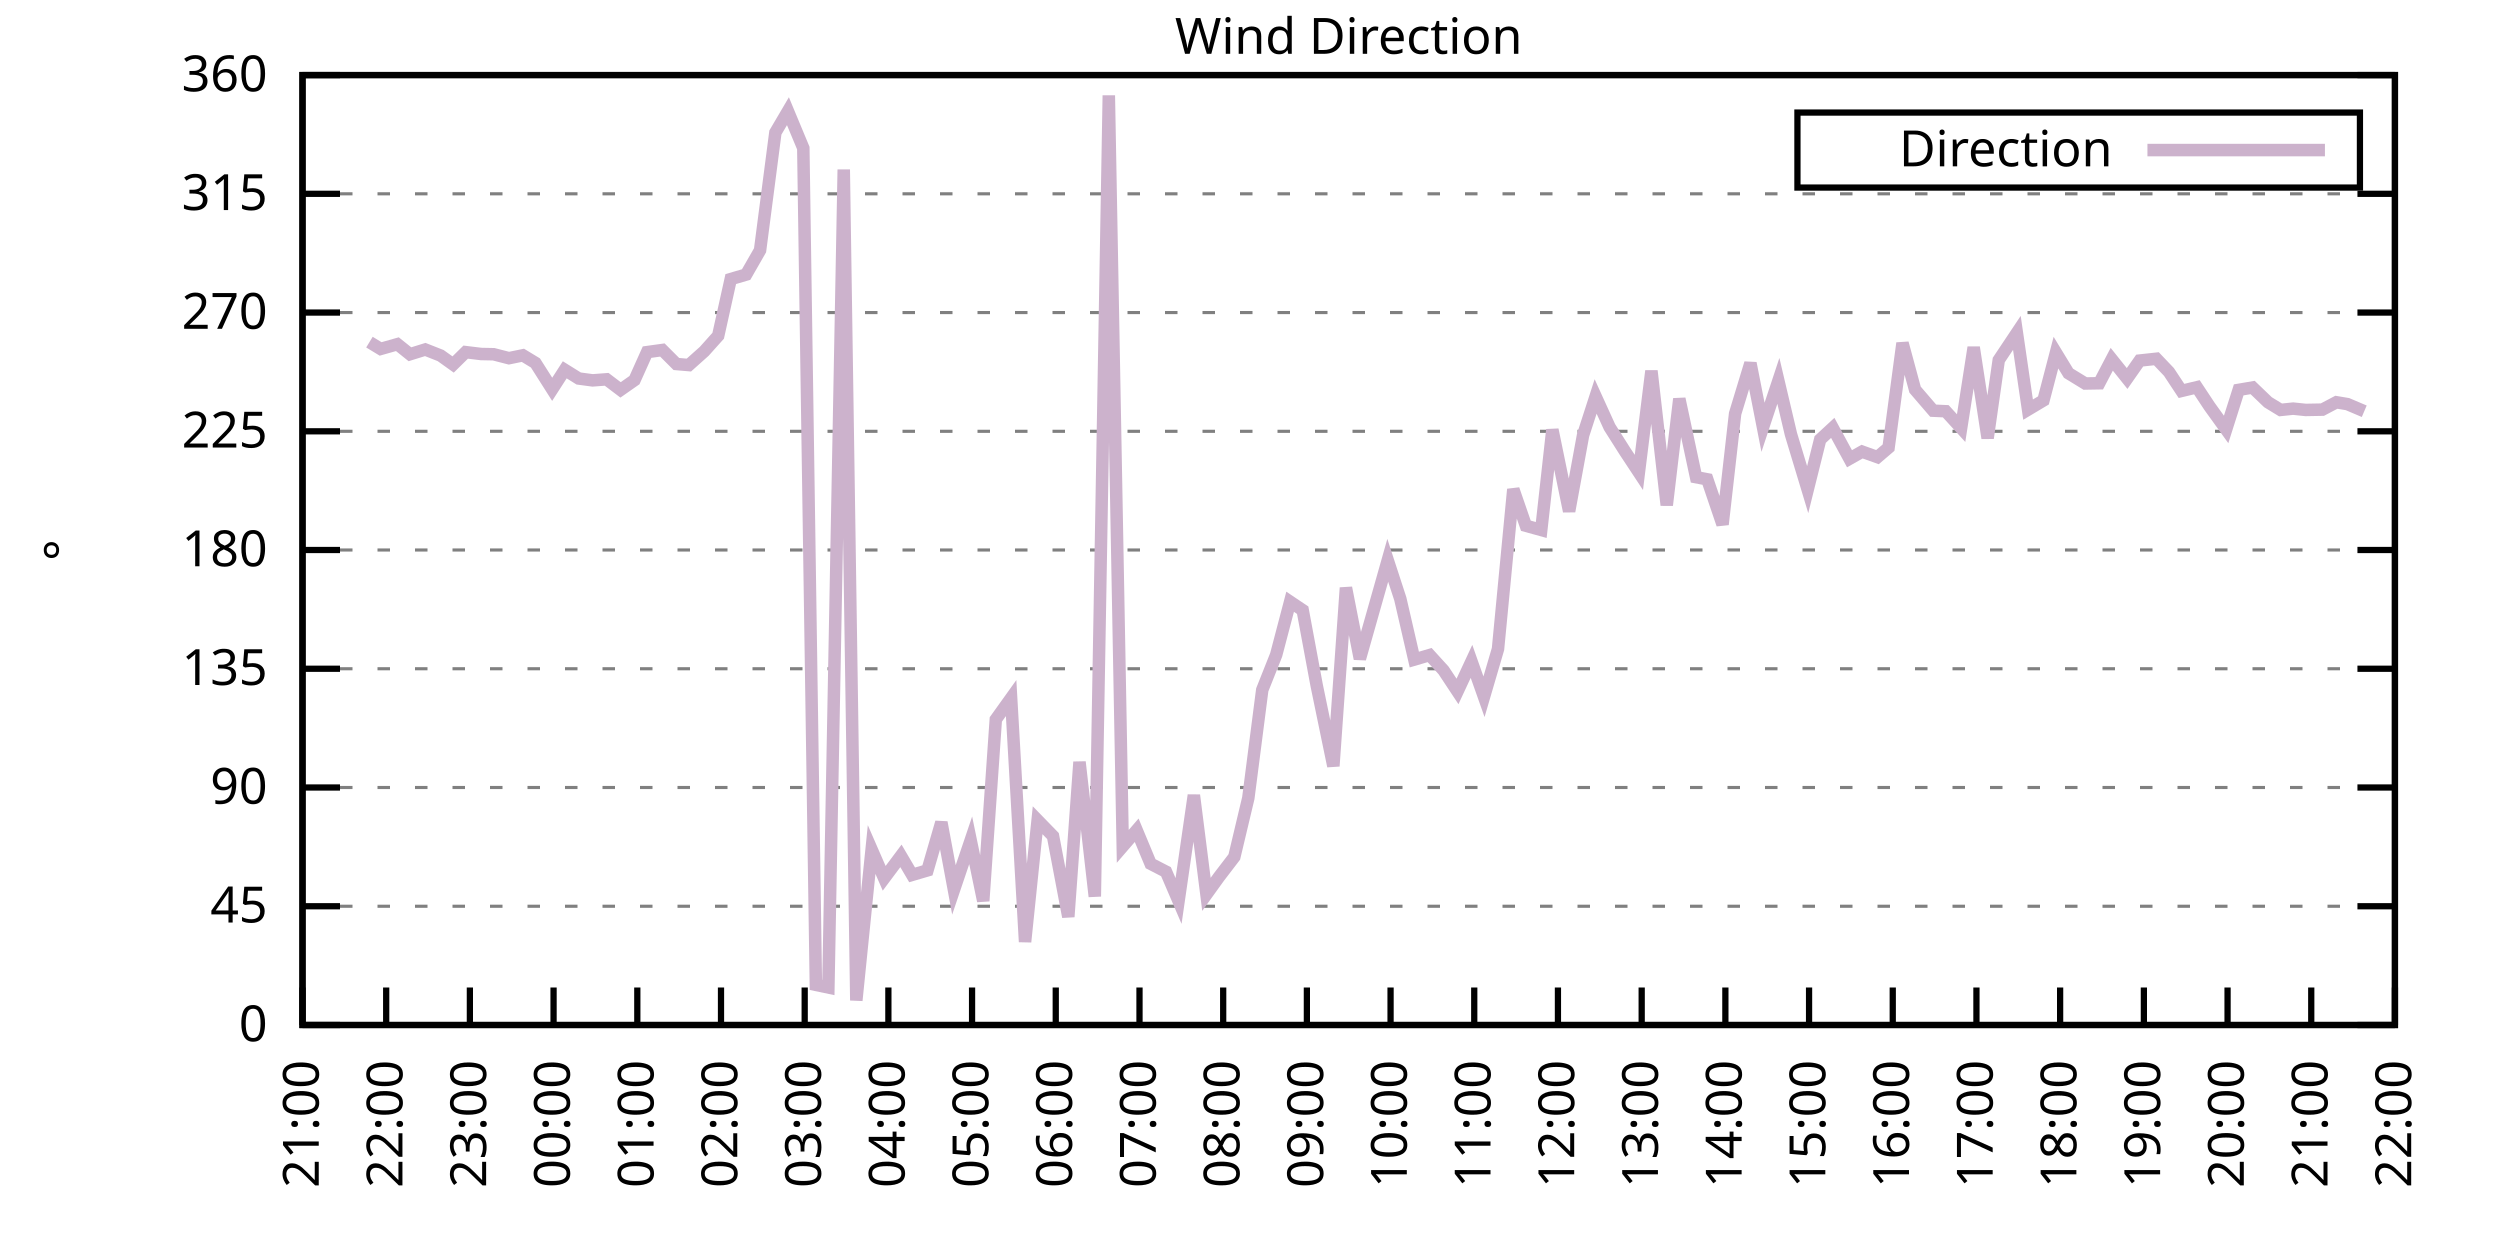
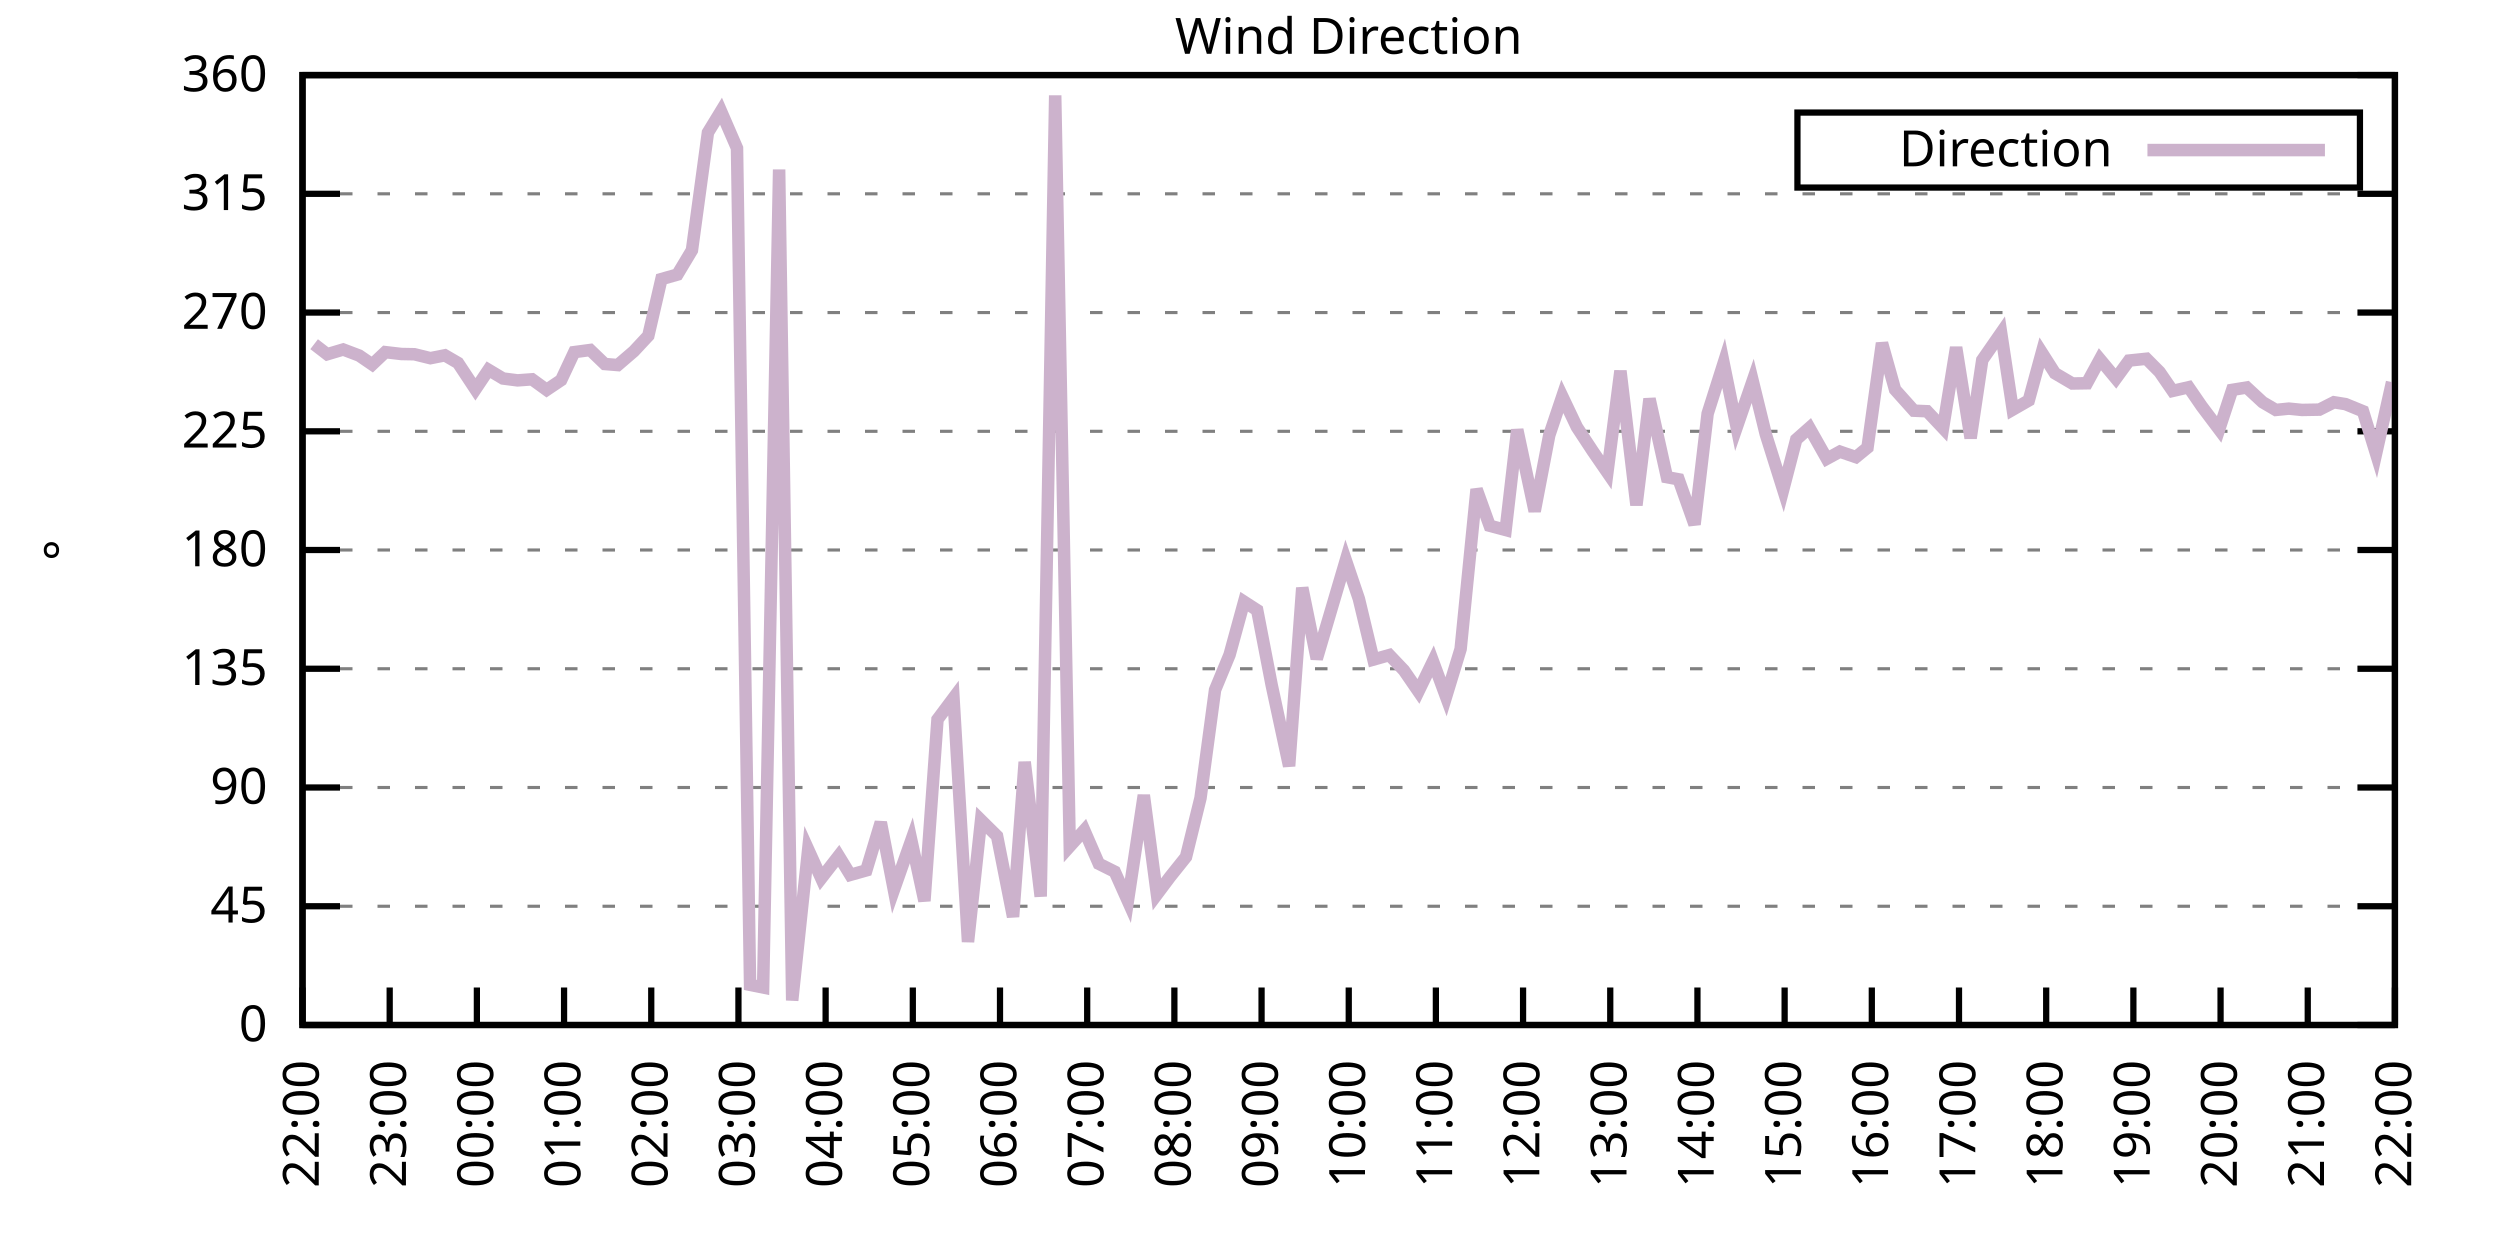
<svg xmlns="http://www.w3.org/2000/svg" xmlns:xlink="http://www.w3.org/1999/xlink" width="400" height="200" viewBox="0 0 400 200">
  <g id="gnuplot_canvas">
    <rect x="0" y="0" width="400" height="200" fill="none" />
    <defs>
      <circle id="gpDot" r="0.5" stroke-width="0.5" stroke="currentColor" />
      <path id="gpPt0" stroke-width="0.333" stroke="currentColor" d="M-1,0 h2 M0,-1 v2" />
      <path id="gpPt1" stroke-width="0.333" stroke="currentColor" d="M-1,-1 L1,1 M1,-1 L-1,1" />
      <path id="gpPt2" stroke-width="0.333" stroke="currentColor" d="M-1,0 L1,0 M0,-1 L0,1 M-1,-1 L1,1 M-1,1 L1,-1" />
      <rect id="gpPt3" stroke-width="0.333" stroke="currentColor" x="-1" y="-1" width="2" height="2" />
      <rect id="gpPt4" stroke-width="0.333" stroke="currentColor" fill="currentColor" x="-1" y="-1" width="2" height="2" />
      <circle id="gpPt5" stroke-width="0.333" stroke="currentColor" cx="0" cy="0" r="1" />
      <use xlink:href="#gpPt5" id="gpPt6" fill="currentColor" stroke="none" />
      <path id="gpPt7" stroke-width="0.333" stroke="currentColor" d="M0,-1.33 L-1.33,0.67 L1.33,0.67 z" />
      <use xlink:href="#gpPt7" id="gpPt8" fill="currentColor" stroke="none" />
      <use xlink:href="#gpPt7" id="gpPt9" stroke="currentColor" transform="rotate(180)" />
      <use xlink:href="#gpPt9" id="gpPt10" fill="currentColor" stroke="none" />
      <use xlink:href="#gpPt3" id="gpPt11" stroke="currentColor" transform="rotate(45)" />
      <use xlink:href="#gpPt11" id="gpPt12" fill="currentColor" stroke="none" />
      <path id="gpPt13" stroke-width="0.333" stroke="currentColor" d="M0,1.330 L1.265,0.411 L0.782,-1.067 L-0.782,-1.076 L-1.265,0.411 z" />
      <use xlink:href="#gpPt13" id="gpPt14" fill="currentColor" stroke="none" />
      <filter id="textbox" filterUnits="objectBoundingBox" x="0" y="0" height="1" width="1">
        <feFlood flood-color="white" flood-opacity="1" result="bgnd" />
        <feComposite in="SourceGraphic" in2="bgnd" operator="atop" />
      </filter>
      <filter id="greybox" filterUnits="objectBoundingBox" x="0" y="0" height="1" width="1">
        <feFlood flood-color="lightgrey" flood-opacity="1" result="grey" />
        <feComposite in="SourceGraphic" in2="grey" operator="atop" />
      </filter>
    </defs>
    <g fill="none" color="white" stroke="currentColor" stroke-width="1.00" stroke-linecap="butt" stroke-linejoin="miter">
</g>
    <g fill="none" color="black" stroke="currentColor" stroke-width="1.00" stroke-linecap="butt" stroke-linejoin="miter">
      <g stroke="none" shape-rendering="crispEdges">
        <polygon fill="rgb(255, 255, 255)" points="48.40,164.00 383.18,164.00 383.18,12.02 48.40,12.02 " />
      </g>
    </g>
    <g fill="none" color="black" stroke="currentColor" stroke-width="1.00" stroke-linecap="butt" stroke-linejoin="miter">
</g>
    <g fill="none" color="black" stroke="black" stroke-width="0.50" stroke-linecap="butt" stroke-linejoin="miter">
</g>
    <g fill="none" color="gray" stroke="currentColor" stroke-width="0.50" stroke-linecap="butt" stroke-linejoin="miter">
      <path stroke="gray" stroke-dasharray="2,4" class="gridline" d="M48.40,164.00 L383.19,164.00  " />
    </g>
    <g fill="none" color="gray" stroke="gray" stroke-width="1.00" stroke-linecap="butt" stroke-linejoin="miter">
</g>
    <g fill="none" color="black" stroke="currentColor" stroke-width="1.00" stroke-linecap="butt" stroke-linejoin="miter">
      <path stroke="black" d="M48.40,164.00 L54.40,164.00 M383.19,164.00 L377.19,164.00  " />
      <g transform="translate(42.80,166.60)" stroke="none" fill="black" font-family="Sans" font-size="8.00" text-anchor="end">
        <text>
          <tspan font-family="Sans"> 0</tspan>
        </text>
      </g>
    </g>
    <g fill="none" color="black" stroke="currentColor" stroke-width="1.00" stroke-linecap="butt" stroke-linejoin="miter">
</g>
    <g fill="none" color="black" stroke="black" stroke-width="0.50" stroke-linecap="butt" stroke-linejoin="miter">
</g>
    <g fill="none" color="gray" stroke="currentColor" stroke-width="0.50" stroke-linecap="butt" stroke-linejoin="miter">
      <path stroke="gray" stroke-dasharray="2,4" class="gridline" d="M48.40,145.00 L383.19,145.00  " />
    </g>
    <g fill="none" color="gray" stroke="gray" stroke-width="1.00" stroke-linecap="butt" stroke-linejoin="miter">
</g>
    <g fill="none" color="black" stroke="currentColor" stroke-width="1.00" stroke-linecap="butt" stroke-linejoin="miter">
      <path stroke="black" d="M48.40,145.00 L54.40,145.00 M383.19,145.00 L377.19,145.00  " />
      <g transform="translate(42.80,147.60)" stroke="none" fill="black" font-family="Sans" font-size="8.00" text-anchor="end">
        <text>
          <tspan font-family="Sans"> 45</tspan>
        </text>
      </g>
    </g>
    <g fill="none" color="black" stroke="currentColor" stroke-width="1.00" stroke-linecap="butt" stroke-linejoin="miter">
</g>
    <g fill="none" color="black" stroke="black" stroke-width="0.50" stroke-linecap="butt" stroke-linejoin="miter">
</g>
    <g fill="none" color="gray" stroke="currentColor" stroke-width="0.50" stroke-linecap="butt" stroke-linejoin="miter">
      <path stroke="gray" stroke-dasharray="2,4" class="gridline" d="M48.40,126.00 L383.19,126.00  " />
    </g>
    <g fill="none" color="gray" stroke="gray" stroke-width="1.00" stroke-linecap="butt" stroke-linejoin="miter">
</g>
    <g fill="none" color="black" stroke="currentColor" stroke-width="1.00" stroke-linecap="butt" stroke-linejoin="miter">
      <path stroke="black" d="M48.40,126.00 L54.40,126.00 M383.19,126.00 L377.19,126.00  " />
      <g transform="translate(42.80,128.60)" stroke="none" fill="black" font-family="Sans" font-size="8.00" text-anchor="end">
        <text>
          <tspan font-family="Sans"> 90</tspan>
        </text>
      </g>
    </g>
    <g fill="none" color="black" stroke="currentColor" stroke-width="1.00" stroke-linecap="butt" stroke-linejoin="miter">
</g>
    <g fill="none" color="black" stroke="black" stroke-width="0.50" stroke-linecap="butt" stroke-linejoin="miter">
</g>
    <g fill="none" color="gray" stroke="currentColor" stroke-width="0.50" stroke-linecap="butt" stroke-linejoin="miter">
      <path stroke="gray" stroke-dasharray="2,4" class="gridline" d="M48.40,107.00 L383.19,107.00  " />
    </g>
    <g fill="none" color="gray" stroke="gray" stroke-width="1.00" stroke-linecap="butt" stroke-linejoin="miter">
</g>
    <g fill="none" color="black" stroke="currentColor" stroke-width="1.00" stroke-linecap="butt" stroke-linejoin="miter">
      <path stroke="black" d="M48.40,107.00 L54.40,107.00 M383.19,107.00 L377.19,107.00  " />
      <g transform="translate(42.80,109.60)" stroke="none" fill="black" font-family="Sans" font-size="8.00" text-anchor="end">
        <text>
          <tspan font-family="Sans"> 135</tspan>
        </text>
      </g>
    </g>
    <g fill="none" color="black" stroke="currentColor" stroke-width="1.00" stroke-linecap="butt" stroke-linejoin="miter">
</g>
    <g fill="none" color="black" stroke="black" stroke-width="0.50" stroke-linecap="butt" stroke-linejoin="miter">
</g>
    <g fill="none" color="gray" stroke="currentColor" stroke-width="0.50" stroke-linecap="butt" stroke-linejoin="miter">
      <path stroke="gray" stroke-dasharray="2,4" class="gridline" d="M48.40,88.00 L383.19,88.00  " />
    </g>
    <g fill="none" color="gray" stroke="gray" stroke-width="1.00" stroke-linecap="butt" stroke-linejoin="miter">
</g>
    <g fill="none" color="black" stroke="currentColor" stroke-width="1.00" stroke-linecap="butt" stroke-linejoin="miter">
      <path stroke="black" d="M48.40,88.00 L54.40,88.00 M383.19,88.00 L377.19,88.00  " />
      <g transform="translate(42.80,90.60)" stroke="none" fill="black" font-family="Sans" font-size="8.00" text-anchor="end">
        <text>
          <tspan font-family="Sans"> 180</tspan>
        </text>
      </g>
    </g>
    <g fill="none" color="black" stroke="currentColor" stroke-width="1.00" stroke-linecap="butt" stroke-linejoin="miter">
</g>
    <g fill="none" color="black" stroke="black" stroke-width="0.50" stroke-linecap="butt" stroke-linejoin="miter">
</g>
    <g fill="none" color="gray" stroke="currentColor" stroke-width="0.50" stroke-linecap="butt" stroke-linejoin="miter">
      <path stroke="gray" stroke-dasharray="2,4" class="gridline" d="M48.40,69.01 L383.19,69.01  " />
    </g>
    <g fill="none" color="gray" stroke="gray" stroke-width="1.00" stroke-linecap="butt" stroke-linejoin="miter">
</g>
    <g fill="none" color="black" stroke="currentColor" stroke-width="1.00" stroke-linecap="butt" stroke-linejoin="miter">
      <path stroke="black" d="M48.40,69.01 L54.40,69.01 M383.19,69.01 L377.19,69.01  " />
      <g transform="translate(42.80,71.61)" stroke="none" fill="black" font-family="Sans" font-size="8.00" text-anchor="end">
        <text>
          <tspan font-family="Sans"> 225</tspan>
        </text>
      </g>
    </g>
    <g fill="none" color="black" stroke="currentColor" stroke-width="1.00" stroke-linecap="butt" stroke-linejoin="miter">
</g>
    <g fill="none" color="black" stroke="black" stroke-width="0.50" stroke-linecap="butt" stroke-linejoin="miter">
</g>
    <g fill="none" color="gray" stroke="currentColor" stroke-width="0.50" stroke-linecap="butt" stroke-linejoin="miter">
      <path stroke="gray" stroke-dasharray="2,4" class="gridline" d="M48.40,50.01 L383.19,50.01  " />
    </g>
    <g fill="none" color="gray" stroke="gray" stroke-width="1.00" stroke-linecap="butt" stroke-linejoin="miter">
</g>
    <g fill="none" color="black" stroke="currentColor" stroke-width="1.00" stroke-linecap="butt" stroke-linejoin="miter">
      <path stroke="black" d="M48.40,50.01 L54.40,50.01 M383.19,50.01 L377.19,50.01  " />
      <g transform="translate(42.80,52.61)" stroke="none" fill="black" font-family="Sans" font-size="8.00" text-anchor="end">
        <text>
          <tspan font-family="Sans"> 270</tspan>
        </text>
      </g>
    </g>
    <g fill="none" color="black" stroke="currentColor" stroke-width="1.00" stroke-linecap="butt" stroke-linejoin="miter">
</g>
    <g fill="none" color="black" stroke="black" stroke-width="0.50" stroke-linecap="butt" stroke-linejoin="miter">
</g>
    <g fill="none" color="gray" stroke="currentColor" stroke-width="0.50" stroke-linecap="butt" stroke-linejoin="miter">
      <path stroke="gray" stroke-dasharray="2,4" class="gridline" d="M48.40,31.01 L383.19,31.01  " />
    </g>
    <g fill="none" color="gray" stroke="gray" stroke-width="1.00" stroke-linecap="butt" stroke-linejoin="miter">
</g>
    <g fill="none" color="black" stroke="currentColor" stroke-width="1.00" stroke-linecap="butt" stroke-linejoin="miter">
      <path stroke="black" d="M48.40,31.01 L54.40,31.01 M383.19,31.01 L377.19,31.01  " />
      <g transform="translate(42.80,33.61)" stroke="none" fill="black" font-family="Sans" font-size="8.00" text-anchor="end">
        <text>
          <tspan font-family="Sans"> 315</tspan>
        </text>
      </g>
    </g>
    <g fill="none" color="black" stroke="currentColor" stroke-width="1.00" stroke-linecap="butt" stroke-linejoin="miter">
</g>
    <g fill="none" color="black" stroke="black" stroke-width="0.50" stroke-linecap="butt" stroke-linejoin="miter">
</g>
    <g fill="none" color="gray" stroke="currentColor" stroke-width="0.50" stroke-linecap="butt" stroke-linejoin="miter">
      <path stroke="gray" stroke-dasharray="2,4" class="gridline" d="M48.40,12.01 L383.19,12.01  " />
    </g>
    <g fill="none" color="gray" stroke="gray" stroke-width="1.00" stroke-linecap="butt" stroke-linejoin="miter">
</g>
    <g fill="none" color="black" stroke="currentColor" stroke-width="1.00" stroke-linecap="butt" stroke-linejoin="miter">
      <path stroke="black" d="M48.40,12.01 L54.40,12.01 M383.19,12.01 L377.19,12.01  " />
      <g transform="translate(42.80,14.61)" stroke="none" fill="black" font-family="Sans" font-size="8.00" text-anchor="end">
        <text>
          <tspan font-family="Sans"> 360</tspan>
        </text>
      </g>
    </g>
    <g fill="none" color="black" stroke="currentColor" stroke-width="1.00" stroke-linecap="butt" stroke-linejoin="miter">
      <path stroke="black" d="M48.40,164.00 L48.40,158.00  " />
      <g transform="translate(51.00,169.60) rotate(270.00)" stroke="none" fill="black" font-family="Sans" font-size="8.00" text-anchor="end">
        <text>
-           <tspan font-family="Sans">21:00</tspan>
-         </text>
-       </g>
-     </g>
-     <g fill="none" color="black" stroke="currentColor" stroke-width="1.00" stroke-linecap="butt" stroke-linejoin="miter">
-       <path stroke="black" d="M61.79,164.00 L61.79,158.00  " />
-       <g transform="translate(64.39,169.60) rotate(270.00)" stroke="none" fill="black" font-family="Sans" font-size="8.00" text-anchor="end">
-         <text>
          <tspan font-family="Sans">22:00</tspan>
        </text>
      </g>
    </g>
    <g fill="none" color="black" stroke="currentColor" stroke-width="1.00" stroke-linecap="butt" stroke-linejoin="miter">
-       <path stroke="black" d="M75.18,164.00 L75.18,158.00  " />
-       <g transform="translate(77.78,169.60) rotate(270.00)" stroke="none" fill="black" font-family="Sans" font-size="8.00" text-anchor="end">
+       <path stroke="black" d="M62.35,164.00 L62.35,158.00  " />
+       <g transform="translate(64.95,169.60) rotate(270.00)" stroke="none" fill="black" font-family="Sans" font-size="8.00" text-anchor="end">
        <text>
          <tspan font-family="Sans">23:00</tspan>
        </text>
      </g>
    </g>
    <g fill="none" color="black" stroke="currentColor" stroke-width="1.00" stroke-linecap="butt" stroke-linejoin="miter">
-       <path stroke="black" d="M88.57,164.00 L88.57,158.00  " />
-       <g transform="translate(91.17,169.60) rotate(270.00)" stroke="none" fill="black" font-family="Sans" font-size="8.00" text-anchor="end">
+       <path stroke="black" d="M76.30,164.00 L76.30,158.00  " />
+       <g transform="translate(78.90,169.60) rotate(270.00)" stroke="none" fill="black" font-family="Sans" font-size="8.00" text-anchor="end">
        <text>
          <tspan font-family="Sans">00:00</tspan>
        </text>
      </g>
    </g>
    <g fill="none" color="black" stroke="currentColor" stroke-width="1.00" stroke-linecap="butt" stroke-linejoin="miter">
-       <path stroke="black" d="M101.97,164.00 L101.97,158.00  " />
-       <g transform="translate(104.57,169.60) rotate(270.00)" stroke="none" fill="black" font-family="Sans" font-size="8.00" text-anchor="end">
+       <path stroke="black" d="M90.25,164.00 L90.25,158.00  " />
+       <g transform="translate(92.85,169.60) rotate(270.00)" stroke="none" fill="black" font-family="Sans" font-size="8.00" text-anchor="end">
        <text>
          <tspan font-family="Sans">01:00</tspan>
        </text>
      </g>
    </g>
    <g fill="none" color="black" stroke="currentColor" stroke-width="1.00" stroke-linecap="butt" stroke-linejoin="miter">
-       <path stroke="black" d="M115.36,164.00 L115.36,158.00  " />
-       <g transform="translate(117.96,169.60) rotate(270.00)" stroke="none" fill="black" font-family="Sans" font-size="8.00" text-anchor="end">
+       <path stroke="black" d="M104.20,164.00 L104.20,158.00  " />
+       <g transform="translate(106.80,169.60) rotate(270.00)" stroke="none" fill="black" font-family="Sans" font-size="8.00" text-anchor="end">
        <text>
          <tspan font-family="Sans">02:00</tspan>
        </text>
      </g>
    </g>
    <g fill="none" color="black" stroke="currentColor" stroke-width="1.00" stroke-linecap="butt" stroke-linejoin="miter">
-       <path stroke="black" d="M128.75,164.00 L128.75,158.00  " />
-       <g transform="translate(131.35,169.60) rotate(270.00)" stroke="none" fill="black" font-family="Sans" font-size="8.00" text-anchor="end">
+       <path stroke="black" d="M118.15,164.00 L118.15,158.00  " />
+       <g transform="translate(120.75,169.60) rotate(270.00)" stroke="none" fill="black" font-family="Sans" font-size="8.00" text-anchor="end">
        <text>
          <tspan font-family="Sans">03:00</tspan>
        </text>
      </g>
    </g>
    <g fill="none" color="black" stroke="currentColor" stroke-width="1.00" stroke-linecap="butt" stroke-linejoin="miter">
-       <path stroke="black" d="M142.14,164.00 L142.14,158.00  " />
-       <g transform="translate(144.74,169.60) rotate(270.00)" stroke="none" fill="black" font-family="Sans" font-size="8.00" text-anchor="end">
+       <path stroke="black" d="M132.10,164.00 L132.10,158.00  " />
+       <g transform="translate(134.70,169.60) rotate(270.00)" stroke="none" fill="black" font-family="Sans" font-size="8.00" text-anchor="end">
        <text>
          <tspan font-family="Sans">04:00</tspan>
        </text>
      </g>
    </g>
    <g fill="none" color="black" stroke="currentColor" stroke-width="1.00" stroke-linecap="butt" stroke-linejoin="miter">
-       <path stroke="black" d="M155.53,164.00 L155.53,158.00  " />
-       <g transform="translate(158.13,169.60) rotate(270.00)" stroke="none" fill="black" font-family="Sans" font-size="8.00" text-anchor="end">
+       <path stroke="black" d="M146.05,164.00 L146.05,158.00  " />
+       <g transform="translate(148.65,169.60) rotate(270.00)" stroke="none" fill="black" font-family="Sans" font-size="8.00" text-anchor="end">
        <text>
          <tspan font-family="Sans">05:00</tspan>
        </text>
      </g>
    </g>
    <g fill="none" color="black" stroke="currentColor" stroke-width="1.00" stroke-linecap="butt" stroke-linejoin="miter">
-       <path stroke="black" d="M168.92,164.00 L168.92,158.00  " />
-       <g transform="translate(171.52,169.60) rotate(270.00)" stroke="none" fill="black" font-family="Sans" font-size="8.00" text-anchor="end">
+       <path stroke="black" d="M160.00,164.00 L160.00,158.00  " />
+       <g transform="translate(162.60,169.60) rotate(270.00)" stroke="none" fill="black" font-family="Sans" font-size="8.00" text-anchor="end">
        <text>
          <tspan font-family="Sans">06:00</tspan>
        </text>
      </g>
    </g>
    <g fill="none" color="black" stroke="currentColor" stroke-width="1.00" stroke-linecap="butt" stroke-linejoin="miter">
-       <path stroke="black" d="M182.32,164.00 L182.32,158.00  " />
-       <g transform="translate(184.92,169.60) rotate(270.00)" stroke="none" fill="black" font-family="Sans" font-size="8.00" text-anchor="end">
+       <path stroke="black" d="M173.95,164.00 L173.95,158.00  " />
+       <g transform="translate(176.55,169.60) rotate(270.00)" stroke="none" fill="black" font-family="Sans" font-size="8.00" text-anchor="end">
        <text>
          <tspan font-family="Sans">07:00</tspan>
        </text>
      </g>
    </g>
    <g fill="none" color="black" stroke="currentColor" stroke-width="1.00" stroke-linecap="butt" stroke-linejoin="miter">
-       <path stroke="black" d="M195.71,164.00 L195.71,158.00  " />
-       <g transform="translate(198.31,169.60) rotate(270.00)" stroke="none" fill="black" font-family="Sans" font-size="8.00" text-anchor="end">
+       <path stroke="black" d="M187.90,164.00 L187.90,158.00  " />
+       <g transform="translate(190.50,169.60) rotate(270.00)" stroke="none" fill="black" font-family="Sans" font-size="8.00" text-anchor="end">
        <text>
          <tspan font-family="Sans">08:00</tspan>
        </text>
      </g>
    </g>
    <g fill="none" color="black" stroke="currentColor" stroke-width="1.00" stroke-linecap="butt" stroke-linejoin="miter">
-       <path stroke="black" d="M209.10,164.00 L209.10,158.00  " />
-       <g transform="translate(211.70,169.60) rotate(270.00)" stroke="none" fill="black" font-family="Sans" font-size="8.00" text-anchor="end">
+       <path stroke="black" d="M201.85,164.00 L201.85,158.00  " />
+       <g transform="translate(204.45,169.60) rotate(270.00)" stroke="none" fill="black" font-family="Sans" font-size="8.00" text-anchor="end">
        <text>
          <tspan font-family="Sans">09:00</tspan>
        </text>
      </g>
    </g>
    <g fill="none" color="black" stroke="currentColor" stroke-width="1.00" stroke-linecap="butt" stroke-linejoin="miter">
-       <path stroke="black" d="M222.49,164.00 L222.49,158.00  " />
-       <g transform="translate(225.09,169.60) rotate(270.00)" stroke="none" fill="black" font-family="Sans" font-size="8.00" text-anchor="end">
+       <path stroke="black" d="M215.80,164.00 L215.80,158.00  " />
+       <g transform="translate(218.40,169.60) rotate(270.00)" stroke="none" fill="black" font-family="Sans" font-size="8.00" text-anchor="end">
        <text>
          <tspan font-family="Sans">10:00</tspan>
        </text>
      </g>
    </g>
    <g fill="none" color="black" stroke="currentColor" stroke-width="1.00" stroke-linecap="butt" stroke-linejoin="miter">
-       <path stroke="black" d="M235.88,164.00 L235.88,158.00  " />
-       <g transform="translate(238.48,169.60) rotate(270.00)" stroke="none" fill="black" font-family="Sans" font-size="8.00" text-anchor="end">
+       <path stroke="black" d="M229.74,164.00 L229.74,158.00  " />
+       <g transform="translate(232.34,169.60) rotate(270.00)" stroke="none" fill="black" font-family="Sans" font-size="8.00" text-anchor="end">
        <text>
          <tspan font-family="Sans">11:00</tspan>
        </text>
      </g>
    </g>
    <g fill="none" color="black" stroke="currentColor" stroke-width="1.00" stroke-linecap="butt" stroke-linejoin="miter">
-       <path stroke="black" d="M249.27,164.00 L249.27,158.00  " />
-       <g transform="translate(251.87,169.60) rotate(270.00)" stroke="none" fill="black" font-family="Sans" font-size="8.00" text-anchor="end">
+       <path stroke="black" d="M243.69,164.00 L243.69,158.00  " />
+       <g transform="translate(246.29,169.60) rotate(270.00)" stroke="none" fill="black" font-family="Sans" font-size="8.00" text-anchor="end">
        <text>
          <tspan font-family="Sans">12:00</tspan>
        </text>
      </g>
    </g>
    <g fill="none" color="black" stroke="currentColor" stroke-width="1.00" stroke-linecap="butt" stroke-linejoin="miter">
-       <path stroke="black" d="M262.67,164.00 L262.67,158.00  " />
-       <g transform="translate(265.27,169.60) rotate(270.00)" stroke="none" fill="black" font-family="Sans" font-size="8.00" text-anchor="end">
+       <path stroke="black" d="M257.64,164.00 L257.64,158.00  " />
+       <g transform="translate(260.24,169.60) rotate(270.00)" stroke="none" fill="black" font-family="Sans" font-size="8.00" text-anchor="end">
        <text>
          <tspan font-family="Sans">13:00</tspan>
        </text>
      </g>
    </g>
    <g fill="none" color="black" stroke="currentColor" stroke-width="1.00" stroke-linecap="butt" stroke-linejoin="miter">
-       <path stroke="black" d="M276.06,164.00 L276.06,158.00  " />
-       <g transform="translate(278.66,169.60) rotate(270.00)" stroke="none" fill="black" font-family="Sans" font-size="8.00" text-anchor="end">
+       <path stroke="black" d="M271.59,164.00 L271.59,158.00  " />
+       <g transform="translate(274.19,169.60) rotate(270.00)" stroke="none" fill="black" font-family="Sans" font-size="8.00" text-anchor="end">
        <text>
          <tspan font-family="Sans">14:00</tspan>
        </text>
      </g>
    </g>
    <g fill="none" color="black" stroke="currentColor" stroke-width="1.00" stroke-linecap="butt" stroke-linejoin="miter">
-       <path stroke="black" d="M289.45,164.00 L289.45,158.00  " />
-       <g transform="translate(292.05,169.60) rotate(270.00)" stroke="none" fill="black" font-family="Sans" font-size="8.00" text-anchor="end">
+       <path stroke="black" d="M285.54,164.00 L285.54,158.00  " />
+       <g transform="translate(288.14,169.60) rotate(270.00)" stroke="none" fill="black" font-family="Sans" font-size="8.00" text-anchor="end">
        <text>
          <tspan font-family="Sans">15:00</tspan>
        </text>
      </g>
    </g>
    <g fill="none" color="black" stroke="currentColor" stroke-width="1.00" stroke-linecap="butt" stroke-linejoin="miter">
-       <path stroke="black" d="M302.84,164.00 L302.84,158.00  " />
-       <g transform="translate(305.44,169.60) rotate(270.00)" stroke="none" fill="black" font-family="Sans" font-size="8.00" text-anchor="end">
+       <path stroke="black" d="M299.49,164.00 L299.49,158.00  " />
+       <g transform="translate(302.09,169.60) rotate(270.00)" stroke="none" fill="black" font-family="Sans" font-size="8.00" text-anchor="end">
        <text>
          <tspan font-family="Sans">16:00</tspan>
        </text>
      </g>
    </g>
    <g fill="none" color="black" stroke="currentColor" stroke-width="1.00" stroke-linecap="butt" stroke-linejoin="miter">
-       <path stroke="black" d="M316.23,164.00 L316.23,158.00  " />
-       <g transform="translate(318.83,169.60) rotate(270.00)" stroke="none" fill="black" font-family="Sans" font-size="8.00" text-anchor="end">
+       <path stroke="black" d="M313.44,164.00 L313.44,158.00  " />
+       <g transform="translate(316.04,169.60) rotate(270.00)" stroke="none" fill="black" font-family="Sans" font-size="8.00" text-anchor="end">
        <text>
          <tspan font-family="Sans">17:00</tspan>
        </text>
      </g>
    </g>
    <g fill="none" color="black" stroke="currentColor" stroke-width="1.00" stroke-linecap="butt" stroke-linejoin="miter">
-       <path stroke="black" d="M329.62,164.00 L329.62,158.00  " />
-       <g transform="translate(332.22,169.60) rotate(270.00)" stroke="none" fill="black" font-family="Sans" font-size="8.00" text-anchor="end">
+       <path stroke="black" d="M327.39,164.00 L327.39,158.00  " />
+       <g transform="translate(329.99,169.60) rotate(270.00)" stroke="none" fill="black" font-family="Sans" font-size="8.00" text-anchor="end">
        <text>
          <tspan font-family="Sans">18:00</tspan>
        </text>
      </g>
    </g>
    <g fill="none" color="black" stroke="currentColor" stroke-width="1.00" stroke-linecap="butt" stroke-linejoin="miter">
-       <path stroke="black" d="M343.02,164.00 L343.02,158.00  " />
-       <g transform="translate(345.62,169.60) rotate(270.00)" stroke="none" fill="black" font-family="Sans" font-size="8.00" text-anchor="end">
+       <path stroke="black" d="M341.34,164.00 L341.34,158.00  " />
+       <g transform="translate(343.94,169.60) rotate(270.00)" stroke="none" fill="black" font-family="Sans" font-size="8.00" text-anchor="end">
        <text>
          <tspan font-family="Sans">19:00</tspan>
        </text>
      </g>
    </g>
    <g fill="none" color="black" stroke="currentColor" stroke-width="1.00" stroke-linecap="butt" stroke-linejoin="miter">
-       <path stroke="black" d="M356.41,164.00 L356.41,158.00  " />
-       <g transform="translate(359.01,169.60) rotate(270.00)" stroke="none" fill="black" font-family="Sans" font-size="8.00" text-anchor="end">
+       <path stroke="black" d="M355.29,164.00 L355.29,158.00  " />
+       <g transform="translate(357.89,169.60) rotate(270.00)" stroke="none" fill="black" font-family="Sans" font-size="8.00" text-anchor="end">
        <text>
          <tspan font-family="Sans">20:00</tspan>
        </text>
      </g>
    </g>
    <g fill="none" color="black" stroke="currentColor" stroke-width="1.00" stroke-linecap="butt" stroke-linejoin="miter">
-       <path stroke="black" d="M369.80,164.00 L369.80,158.00  " />
-       <g transform="translate(372.40,169.60) rotate(270.00)" stroke="none" fill="black" font-family="Sans" font-size="8.00" text-anchor="end">
+       <path stroke="black" d="M369.24,164.00 L369.24,158.00  " />
+       <g transform="translate(371.84,169.60) rotate(270.00)" stroke="none" fill="black" font-family="Sans" font-size="8.00" text-anchor="end">
        <text>
          <tspan font-family="Sans">21:00</tspan>
        </text>
      </g>
    </g>
    <g fill="none" color="black" stroke="currentColor" stroke-width="1.00" stroke-linecap="butt" stroke-linejoin="miter">
      <path stroke="black" d="M383.19,164.00 L383.19,158.00  " />
      <g transform="translate(385.79,169.60) rotate(270.00)" stroke="none" fill="black" font-family="Sans" font-size="8.00" text-anchor="end">
        <text>
          <tspan font-family="Sans">22:00</tspan>
        </text>
      </g>
    </g>
    <g fill="none" color="black" stroke="currentColor" stroke-width="1.00" stroke-linecap="butt" stroke-linejoin="miter">
</g>
    <g fill="none" color="black" stroke="currentColor" stroke-width="1.00" stroke-linecap="butt" stroke-linejoin="miter">
      <path stroke="black" d="M48.40,12.01 L48.40,164.00 L383.19,164.00 L383.19,12.01 L48.40,12.01 Z  " />
    </g>
    <g fill="none" color="black" stroke="currentColor" stroke-width="1.00" stroke-linecap="butt" stroke-linejoin="miter">
</g>
    <g fill="none" color="black" stroke="currentColor" stroke-width="1.00" stroke-linecap="butt" stroke-linejoin="miter">
      <path stroke="black" d="M287.59,30.01 L287.59,18.01 L377.59,18.01 L377.59,30.01 L287.59,30.01 Z  " />
    </g>
    <g id="Wind_direction_plot_1">
      <g fill="none" color="white" stroke="black" stroke-width="2.00" stroke-linecap="butt" stroke-linejoin="miter">
</g>
      <g fill="none" color="black" stroke="currentColor" stroke-width="2.00" stroke-linecap="butt" stroke-linejoin="miter">
        <g transform="translate(337.99,26.61)" stroke="none" fill="black" font-family="Sans" font-size="8.00" text-anchor="end">
          <text>
            <tspan font-family="Sans">Direction</tspan>
          </text>
        </g>
      </g>
      <g fill="none" color="black" stroke="currentColor" stroke-width="2.00" stroke-linecap="butt" stroke-linejoin="miter">
-         <path stroke="rgb(204, 178, 204)" d="M343.59,24.01 L371.99,24.01 M59.11,54.74 L60.90,55.83 L63.58,55.07 L65.59,56.68 L68.04,55.92 L70.50,56.89   L72.50,58.32 L74.51,56.34 L76.97,56.64 L78.98,56.68 L81.43,57.31 L83.66,56.85 L85.67,58.07 L88.35,62.29   L90.36,59.17 L92.59,60.56 L94.82,60.86 L97.06,60.69 L99.29,62.38 L101.52,60.82 L103.53,56.34 L105.98,56.00   L108.22,58.24 L110.22,58.41 L112.68,56.21 L114.91,53.72 L116.92,44.65 L119.38,43.93 L121.61,40.04 L124.06,21.21   L126.07,17.79 L128.53,23.70 L130.54,157.58 L132.54,158.00 L135.00,27.12 L137.01,160.07 L139.46,135.92 L141.47,140.53   L144.15,136.94 L145.94,139.98 L148.39,139.26 L150.62,131.58 L152.63,142.38 L155.31,134.45 L157.32,144.16 L159.33,115.11   L161.78,111.69 L164.01,150.70 L166.02,131.24 L168.48,133.77 L170.93,146.69 L172.72,121.91 L175.17,143.44 L177.41,15.26   L179.64,135.42 L181.87,132.84 L184.10,138.20 L186.56,139.47 L188.57,144.16 L191.02,127.23 L193.03,143.10 L195.04,140.31   L197.49,137.11 L199.73,127.69 L201.96,110.38 L204.19,104.77 L206.42,96.28 L208.43,97.63 L210.66,109.62 L213.34,122.58   L215.35,94.04 L217.58,105.40 L222.04,89.65 L224.05,95.82 L226.29,105.53 L228.74,104.81 L230.97,107.26 L233.20,110.63   L235.44,105.82 L237.44,111.48 L239.68,103.84 L242.13,78.29 L244.14,84.12 L246.60,84.80 L248.38,68.75 L251.06,81.80   L253.29,69.64 L255.30,63.43 L257.53,68.33 L259.99,72.21 L262.22,75.59 L264.23,59.34 L266.68,80.83 L268.69,63.81   L271.37,76.35 L273.16,76.69 L275.61,83.91 L277.62,66.18 L280.07,58.11 L282.08,68.37 L284.54,60.94 L286.55,69.47   L289.23,78.34 L291.23,70.32 L293.24,68.46 L295.92,73.40 L297.93,72.26 L300.39,73.14 L302.17,71.62 L304.40,54.90   L306.41,62.34 L309.31,65.71 L311.32,65.80 L313.78,68.50 L315.79,55.58 L318.02,70.10 L319.80,57.61 L322.70,53.26   L324.49,65.54 L326.95,64.07 L328.95,56.42 L330.96,59.72 L333.64,61.36 L335.87,61.32 L337.88,57.48 L340.34,60.56   L342.35,57.69 L345.02,57.40 L347.03,59.51 L349.04,62.55 L351.50,61.96 L353.51,65.00 L356.18,68.71 L358.19,62.38   L360.42,62.00 L362.88,64.36 L364.89,65.59 L366.90,65.38 L368.91,65.59 L371.58,65.54 L373.82,64.36 L375.60,64.66   L378.28,65.80  " />
+         <path stroke="rgb(204, 178, 204)" d="M343.59,24.01 L371.99,24.01 M50.26,55.07 L52.35,56.68 L54.91,55.92 L57.47,56.89 L59.56,58.32 L61.65,56.34   L64.21,56.64 L66.30,56.68 L68.86,57.31 L71.18,56.85 L73.28,58.07 L76.07,62.29 L78.16,59.17 L80.48,60.56   L82.81,60.86 L85.13,60.69 L87.46,62.38 L89.78,60.82 L91.88,56.34 L94.43,56.00 L96.76,58.24 L98.85,58.41   L101.41,56.21 L103.73,53.72 L105.83,44.65 L108.38,43.93 L110.71,40.04 L113.27,21.21 L115.36,17.79 L117.92,23.70   L120.01,157.58 L122.10,158.00 L124.66,27.12 L126.75,160.07 L129.31,135.92 L131.40,140.53 L134.19,136.94 L136.05,139.98   L138.61,139.26 L140.93,131.58 L143.02,142.38 L145.81,134.45 L147.91,144.16 L150.00,115.11 L152.56,111.69 L154.88,150.70   L156.97,131.24 L159.53,133.77 L162.09,146.69 L163.95,121.91 L166.51,143.44 L168.83,15.26 L171.16,135.42 L173.48,132.84   L175.81,138.20 L178.36,139.47 L180.46,144.16 L183.01,127.23 L185.11,143.10 L187.20,140.31 L189.76,137.11 L192.08,127.69   L194.41,110.38 L196.73,104.77 L199.06,96.28 L201.15,97.63 L203.47,109.62 L206.26,122.58 L208.36,94.04 L210.68,105.40   L215.33,89.65 L217.42,95.82 L219.75,105.53 L222.30,104.81 L224.63,107.26 L226.95,110.63 L229.28,105.82 L231.37,111.48   L233.70,103.84 L236.25,78.29 L238.35,84.12 L240.90,84.80 L242.76,68.75 L245.55,81.80 L247.88,69.64 L249.97,63.43   L252.30,68.33 L254.85,72.21 L257.18,75.59 L259.27,59.34 L261.83,80.83 L263.92,63.81 L266.71,76.35 L268.57,76.69   L271.13,83.91 L273.22,66.18 L275.78,58.11 L277.87,68.37 L280.43,60.94 L282.52,69.47 L285.31,78.34 L287.40,70.32   L289.50,68.46 L292.29,73.40 L294.38,72.26 L296.94,73.14 L298.80,71.62 L301.12,54.90 L303.21,62.34 L306.23,65.71   L308.33,65.80 L310.88,68.50 L312.98,55.58 L315.30,70.10 L317.16,57.61 L320.18,53.26 L322.04,65.54 L324.60,64.07   L326.69,56.42 L328.79,59.72 L331.58,61.36 L333.90,61.32 L335.99,57.48 L338.55,60.56 L340.64,57.69 L343.43,57.40   L345.53,59.51 L347.62,62.55 L350.18,61.96 L352.27,65.00 L355.06,68.71 L357.15,62.38 L359.48,62.00 L362.03,64.36   L364.13,65.59 L366.22,65.38 L368.31,65.59 L371.10,65.54 L373.43,64.36 L375.29,64.66 L378.08,65.80 L380.17,72.59   L382.73,61.15  " />
      </g>
    </g>
    <g fill="none" color="black" stroke="currentColor" stroke-width="2.00" stroke-linecap="butt" stroke-linejoin="miter">
</g>
    <g fill="none" color="black" stroke="black" stroke-width="1.00" stroke-linecap="butt" stroke-linejoin="miter">
</g>
    <g fill="none" color="black" stroke="currentColor" stroke-width="1.00" stroke-linecap="butt" stroke-linejoin="miter">
      <path stroke="black" d="M48.40,12.01 L48.40,164.00 L383.19,164.00 L383.19,12.01 L48.40,12.01 Z  " />
      <g transform="translate(12.80,88.01) rotate(270.00)" stroke="none" fill="black" font-family="Sans" font-size="8.00" text-anchor="middle">
        <text>
          <tspan font-family="Sans">°</tspan>
        </text>
      </g>
    </g>
    <g fill="none" color="black" stroke="currentColor" stroke-width="1.00" stroke-linecap="butt" stroke-linejoin="miter">
</g>
    <g fill="none" color="black" stroke="currentColor" stroke-width="1.00" stroke-linecap="butt" stroke-linejoin="miter">
      <g transform="translate(215.79,8.61)" stroke="none" fill="black" font-family="Sans" font-size="8.00" text-anchor="middle">
        <text>
          <tspan font-family="Sans">Wind Direction</tspan>
        </text>
      </g>
    </g>
    <g fill="none" color="black" stroke="currentColor" stroke-width="1.00" stroke-linecap="butt" stroke-linejoin="miter">
</g>
  </g>
</svg>
